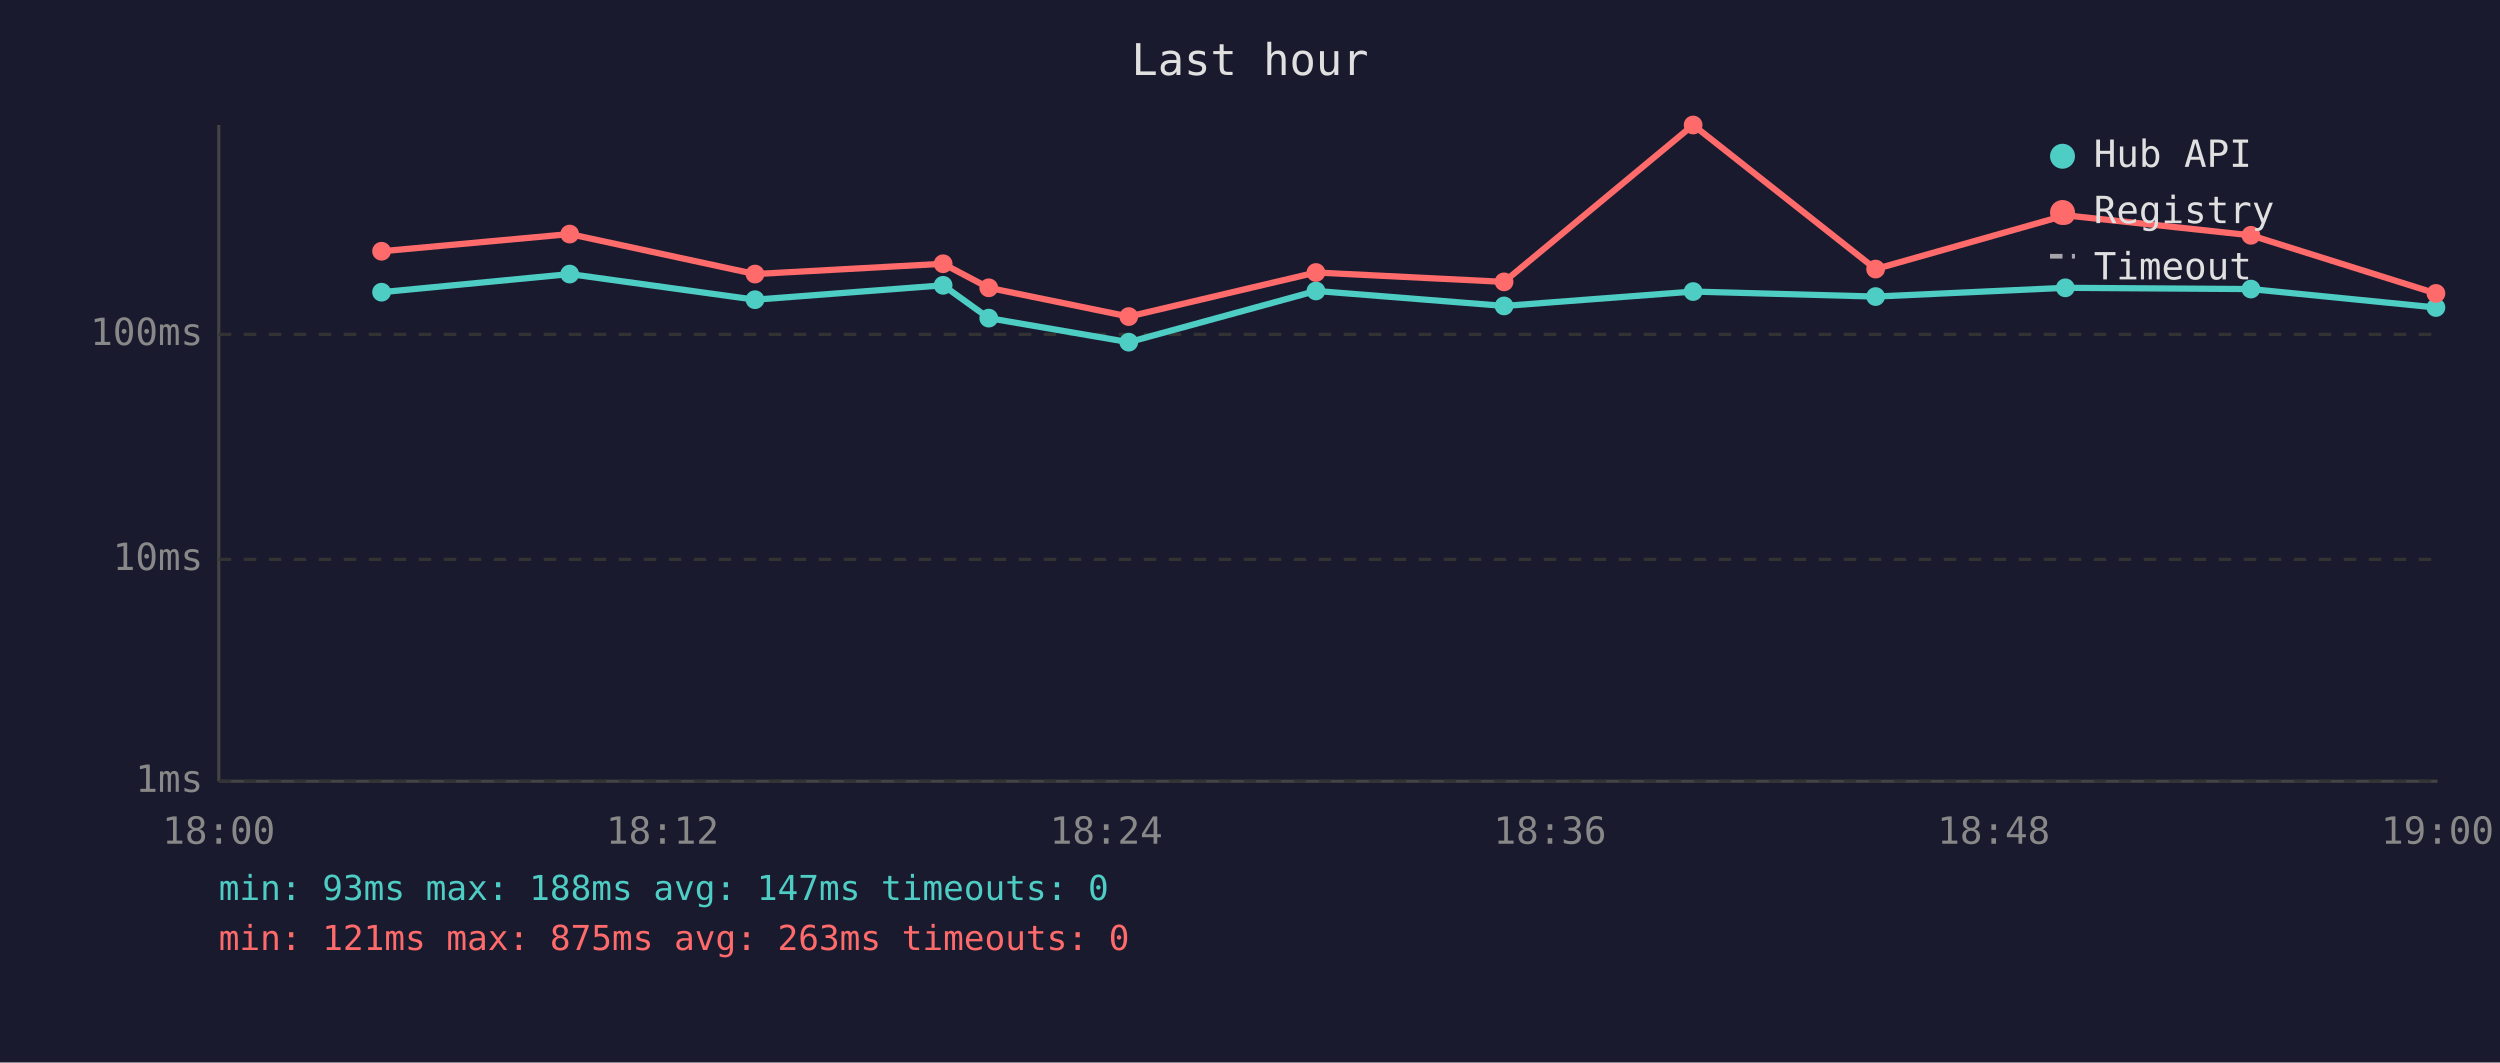
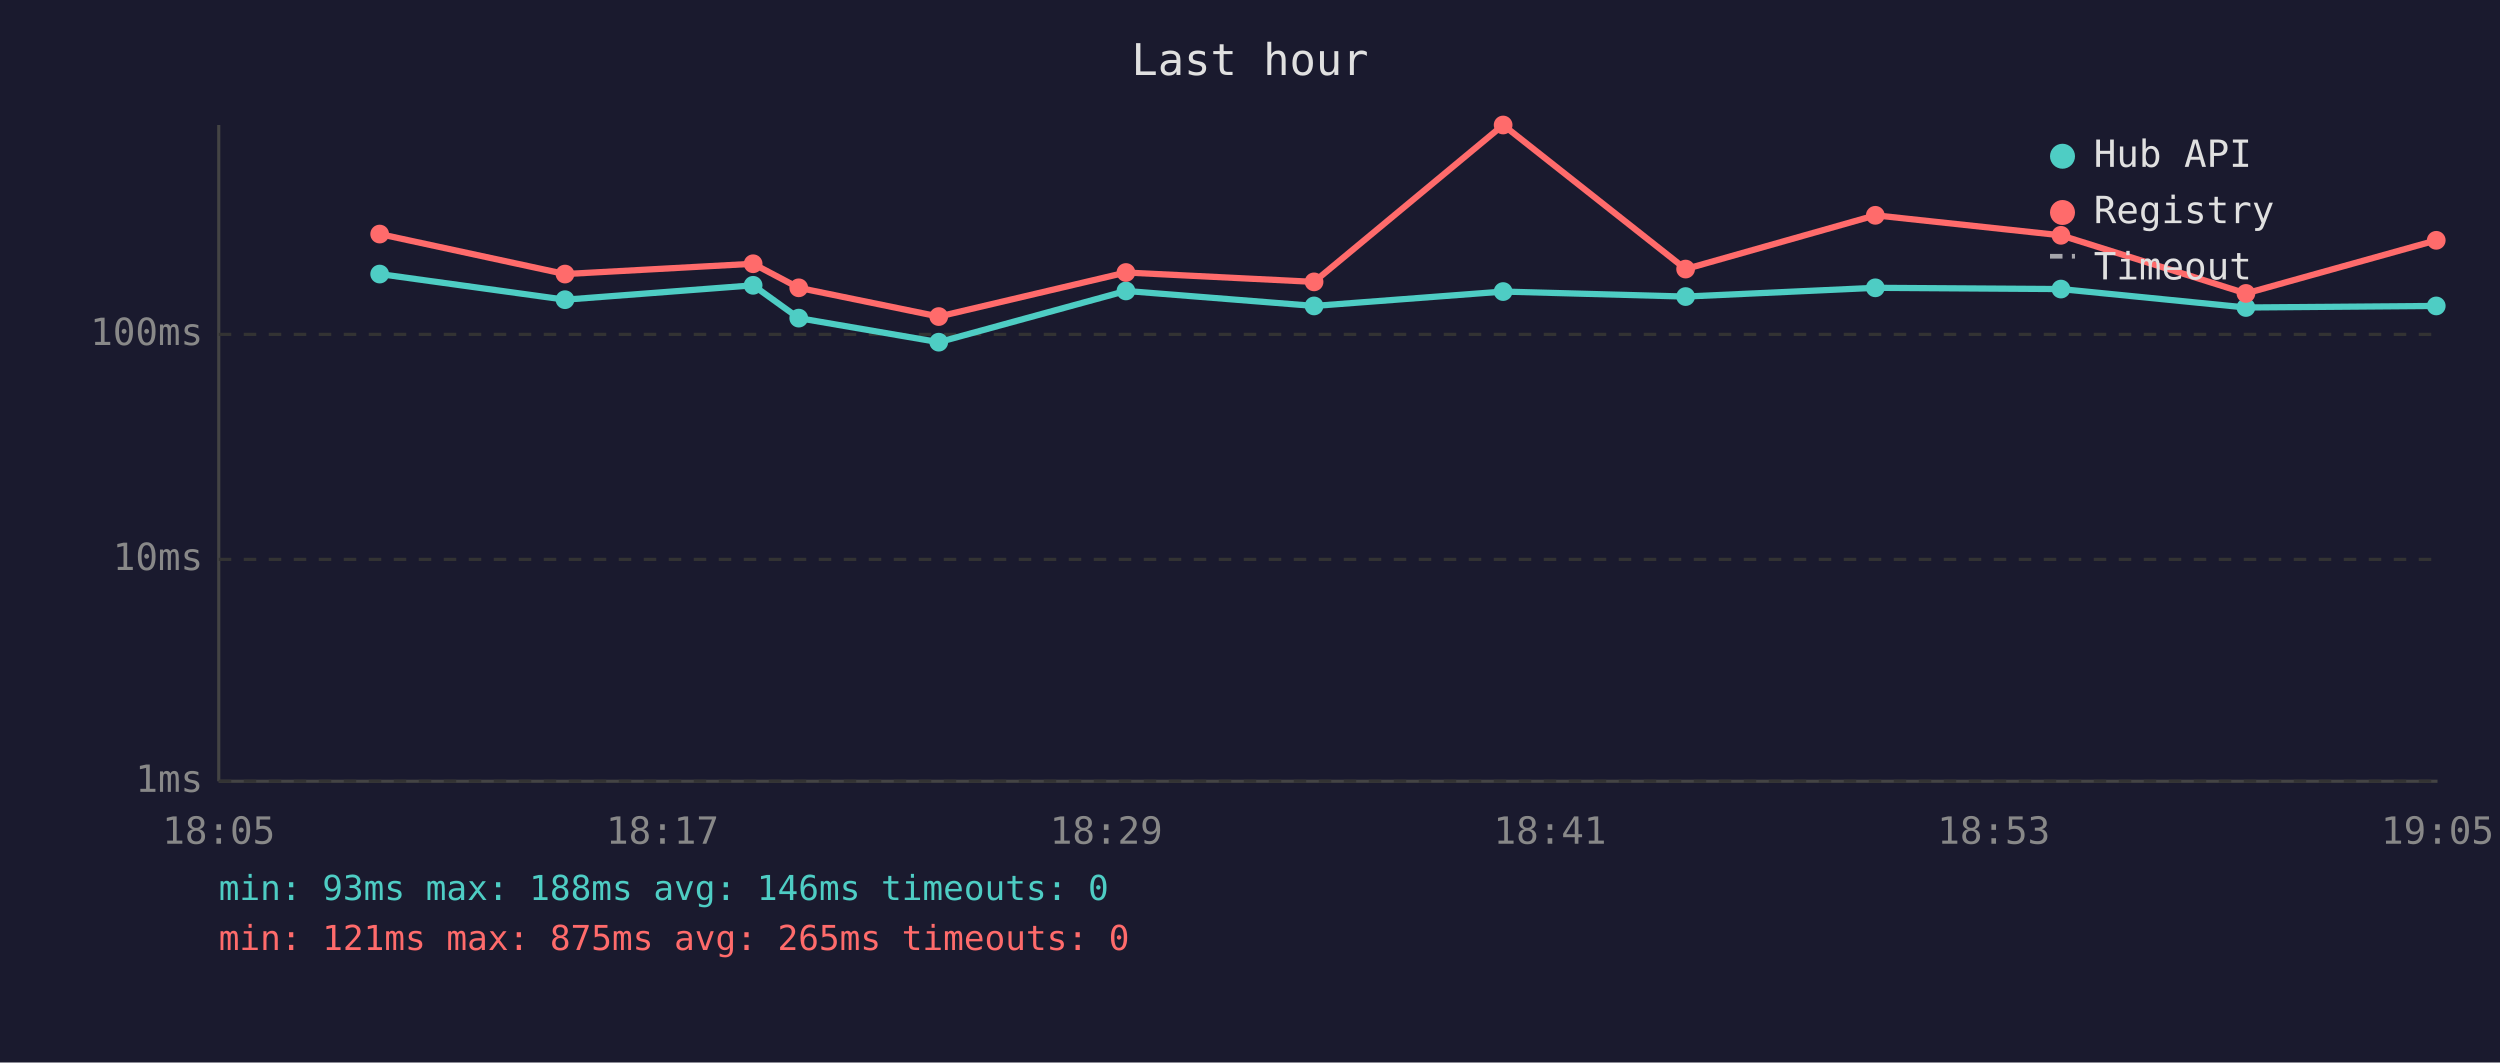
<svg xmlns="http://www.w3.org/2000/svg" viewBox="0 0 800 340" font-family="monospace" font-size="12">
  <rect width="800" height="340" fill="#1a1a2e" />
  <text x="400" y="24" fill="#e0e0e0" font-size="14" text-anchor="middle">Last hour</text>
  <line x1="70" y1="40" x2="70" y2="250" stroke="#444" stroke-width="1" />
  <line x1="70" y1="250" x2="780" y2="250" stroke="#444" stroke-width="1" />
  <line x1="70" y1="250" x2="780" y2="250" stroke="#333" stroke-width="1" stroke-dasharray="4" />
  <text x="65" y="250" fill="#888" text-anchor="end" dominant-baseline="middle">1ms</text>
  <line x1="70" y1="179" x2="780" y2="179" stroke="#333" stroke-width="1" stroke-dasharray="4" />
  <text x="65" y="179" fill="#888" text-anchor="end" dominant-baseline="middle">10ms</text>
  <line x1="70" y1="107" x2="780" y2="107" stroke="#333" stroke-width="1" stroke-dasharray="4" />
  <text x="65" y="107" fill="#888" text-anchor="end" dominant-baseline="middle">100ms</text>
-   <text x="70" y="270" fill="#888" text-anchor="middle">18:00</text>
-   <text x="212" y="270" fill="#888" text-anchor="middle">18:12</text>
-   <text x="354" y="270" fill="#888" text-anchor="middle">18:24</text>
-   <text x="496" y="270" fill="#888" text-anchor="middle">18:36</text>
-   <text x="638" y="270" fill="#888" text-anchor="middle">18:48</text>
-   <text x="780" y="270" fill="#888" text-anchor="middle">19:00</text>
-   <polyline points="122.1,93.5 182.3,87.7 241.6,95.9 301.8,91.3 316.4,101.8 361.2,109.5 421.1,93.1 481.3,97.9 541.8,93.3 600.2,94.9 660.9,92.1 720.3,92.5 779.5,98.4" fill="none" stroke="#4ecdc4" stroke-width="2" opacity="1" />
-   <circle cx="122.1" cy="93.5" r="3" fill="#4ecdc4" />
-   <circle cx="182.3" cy="87.7" r="3" fill="#4ecdc4" />
-   <circle cx="241.6" cy="95.9" r="3" fill="#4ecdc4" />
-   <circle cx="301.8" cy="91.3" r="3" fill="#4ecdc4" />
-   <circle cx="316.4" cy="101.8" r="3" fill="#4ecdc4" />
-   <circle cx="361.2" cy="109.5" r="3" fill="#4ecdc4" />
-   <circle cx="421.1" cy="93.1" r="3" fill="#4ecdc4" />
-   <circle cx="481.3" cy="97.9" r="3" fill="#4ecdc4" />
-   <circle cx="541.8" cy="93.3" r="3" fill="#4ecdc4" />
-   <circle cx="600.2" cy="94.9" r="3" fill="#4ecdc4" />
-   <circle cx="660.9" cy="92.1" r="3" fill="#4ecdc4" />
-   <circle cx="720.3" cy="92.5" r="3" fill="#4ecdc4" />
-   <circle cx="779.5" cy="98.4" r="3" fill="#4ecdc4" />
-   <polyline points="122.1,80.4 182.3,74.9 241.6,87.7 301.8,84.4 316.4,92.1 361.2,101.3 421.1,87.2 481.3,90.2 541.8,40.0 600.2,86.1 660.9,68.9 720.3,75.3 779.5,93.9" fill="none" stroke="#ff6b6b" stroke-width="2" opacity="1" />
-   <circle cx="122.1" cy="80.4" r="3" fill="#ff6b6b" />
-   <circle cx="182.3" cy="74.9" r="3" fill="#ff6b6b" />
-   <circle cx="241.6" cy="87.7" r="3" fill="#ff6b6b" />
-   <circle cx="301.8" cy="84.4" r="3" fill="#ff6b6b" />
-   <circle cx="316.4" cy="92.1" r="3" fill="#ff6b6b" />
-   <circle cx="361.2" cy="101.3" r="3" fill="#ff6b6b" />
-   <circle cx="421.1" cy="87.2" r="3" fill="#ff6b6b" />
-   <circle cx="481.3" cy="90.2" r="3" fill="#ff6b6b" />
-   <circle cx="541.8" cy="40.0" r="3" fill="#ff6b6b" />
-   <circle cx="600.2" cy="86.1" r="3" fill="#ff6b6b" />
-   <circle cx="660.9" cy="68.9" r="3" fill="#ff6b6b" />
-   <circle cx="720.3" cy="75.3" r="3" fill="#ff6b6b" />
-   <circle cx="779.5" cy="93.9" r="3" fill="#ff6b6b" />
+   <text x="70" y="270" fill="#888" text-anchor="middle">18:05</text>
+   <text x="212" y="270" fill="#888" text-anchor="middle">18:17</text>
+   <text x="354" y="270" fill="#888" text-anchor="middle">18:29</text>
+   <text x="496" y="270" fill="#888" text-anchor="middle">18:41</text>
+   <text x="638" y="270" fill="#888" text-anchor="middle">18:53</text>
+   <text x="780" y="270" fill="#888" text-anchor="middle">19:05</text>
+   <polyline points="121.5,87.7 180.8,95.9 241.0,91.3 255.6,101.8 300.4,109.5 360.3,93.1 420.5,97.9 481.0,93.3 539.4,94.9 600.1,92.1 659.5,92.5 718.7,98.4 779.6,97.9" fill="none" stroke="#4ecdc4" stroke-width="2" opacity="1" />
+   <circle cx="121.5" cy="87.7" r="3" fill="#4ecdc4" />
+   <circle cx="180.8" cy="95.9" r="3" fill="#4ecdc4" />
+   <circle cx="241.0" cy="91.3" r="3" fill="#4ecdc4" />
+   <circle cx="255.6" cy="101.8" r="3" fill="#4ecdc4" />
+   <circle cx="300.4" cy="109.5" r="3" fill="#4ecdc4" />
+   <circle cx="360.3" cy="93.1" r="3" fill="#4ecdc4" />
+   <circle cx="420.5" cy="97.9" r="3" fill="#4ecdc4" />
+   <circle cx="481.0" cy="93.3" r="3" fill="#4ecdc4" />
+   <circle cx="539.4" cy="94.9" r="3" fill="#4ecdc4" />
+   <circle cx="600.1" cy="92.1" r="3" fill="#4ecdc4" />
+   <circle cx="659.5" cy="92.5" r="3" fill="#4ecdc4" />
+   <circle cx="718.7" cy="98.4" r="3" fill="#4ecdc4" />
+   <circle cx="779.6" cy="97.9" r="3" fill="#4ecdc4" />
+   <polyline points="121.5,74.9 180.8,87.7 241.0,84.4 255.6,92.1 300.4,101.3 360.3,87.2 420.5,90.2 481.0,40.0 539.4,86.1 600.1,68.9 659.5,75.3 718.7,93.9 779.6,76.9" fill="none" stroke="#ff6b6b" stroke-width="2" opacity="1" />
+   <circle cx="121.5" cy="74.9" r="3" fill="#ff6b6b" />
+   <circle cx="180.8" cy="87.7" r="3" fill="#ff6b6b" />
+   <circle cx="241.0" cy="84.4" r="3" fill="#ff6b6b" />
+   <circle cx="255.6" cy="92.1" r="3" fill="#ff6b6b" />
+   <circle cx="300.4" cy="101.3" r="3" fill="#ff6b6b" />
+   <circle cx="360.3" cy="87.2" r="3" fill="#ff6b6b" />
+   <circle cx="420.5" cy="90.2" r="3" fill="#ff6b6b" />
+   <circle cx="481.0" cy="40.0" r="3" fill="#ff6b6b" />
+   <circle cx="539.4" cy="86.1" r="3" fill="#ff6b6b" />
+   <circle cx="600.1" cy="68.9" r="3" fill="#ff6b6b" />
+   <circle cx="659.5" cy="75.3" r="3" fill="#ff6b6b" />
+   <circle cx="718.7" cy="93.9" r="3" fill="#ff6b6b" />
+   <circle cx="779.6" cy="76.9" r="3" fill="#ff6b6b" />
  <circle cx="660" cy="50" r="4" fill="#4ecdc4" />
  <text x="670" y="50" fill="#e0e0e0" dominant-baseline="middle">Hub API</text>
  <circle cx="660" cy="68" r="4" fill="#ff6b6b" />
  <text x="670" y="68" fill="#e0e0e0" dominant-baseline="middle">Registry</text>
  <line x1="656" y1="82" x2="664" y2="82" stroke="#e0e0e0" stroke-width="1.5" stroke-dasharray="4,3" opacity="0.7" />
  <text x="670" y="86" fill="#e0e0e0" dominant-baseline="middle">Timeout</text>
-   <text x="70" y="288" fill="#4ecdc4" font-size="11">min: 93ms  max: 188ms  avg: 147ms  timeouts: 0</text>
-   <text x="70" y="304" fill="#ff6b6b" font-size="11">min: 121ms  max: 875ms  avg: 263ms  timeouts: 0</text>
+   <text x="70" y="288" fill="#4ecdc4" font-size="11">min: 93ms  max: 188ms  avg: 146ms  timeouts: 0</text>
+   <text x="70" y="304" fill="#ff6b6b" font-size="11">min: 121ms  max: 875ms  avg: 265ms  timeouts: 0</text>
</svg>
